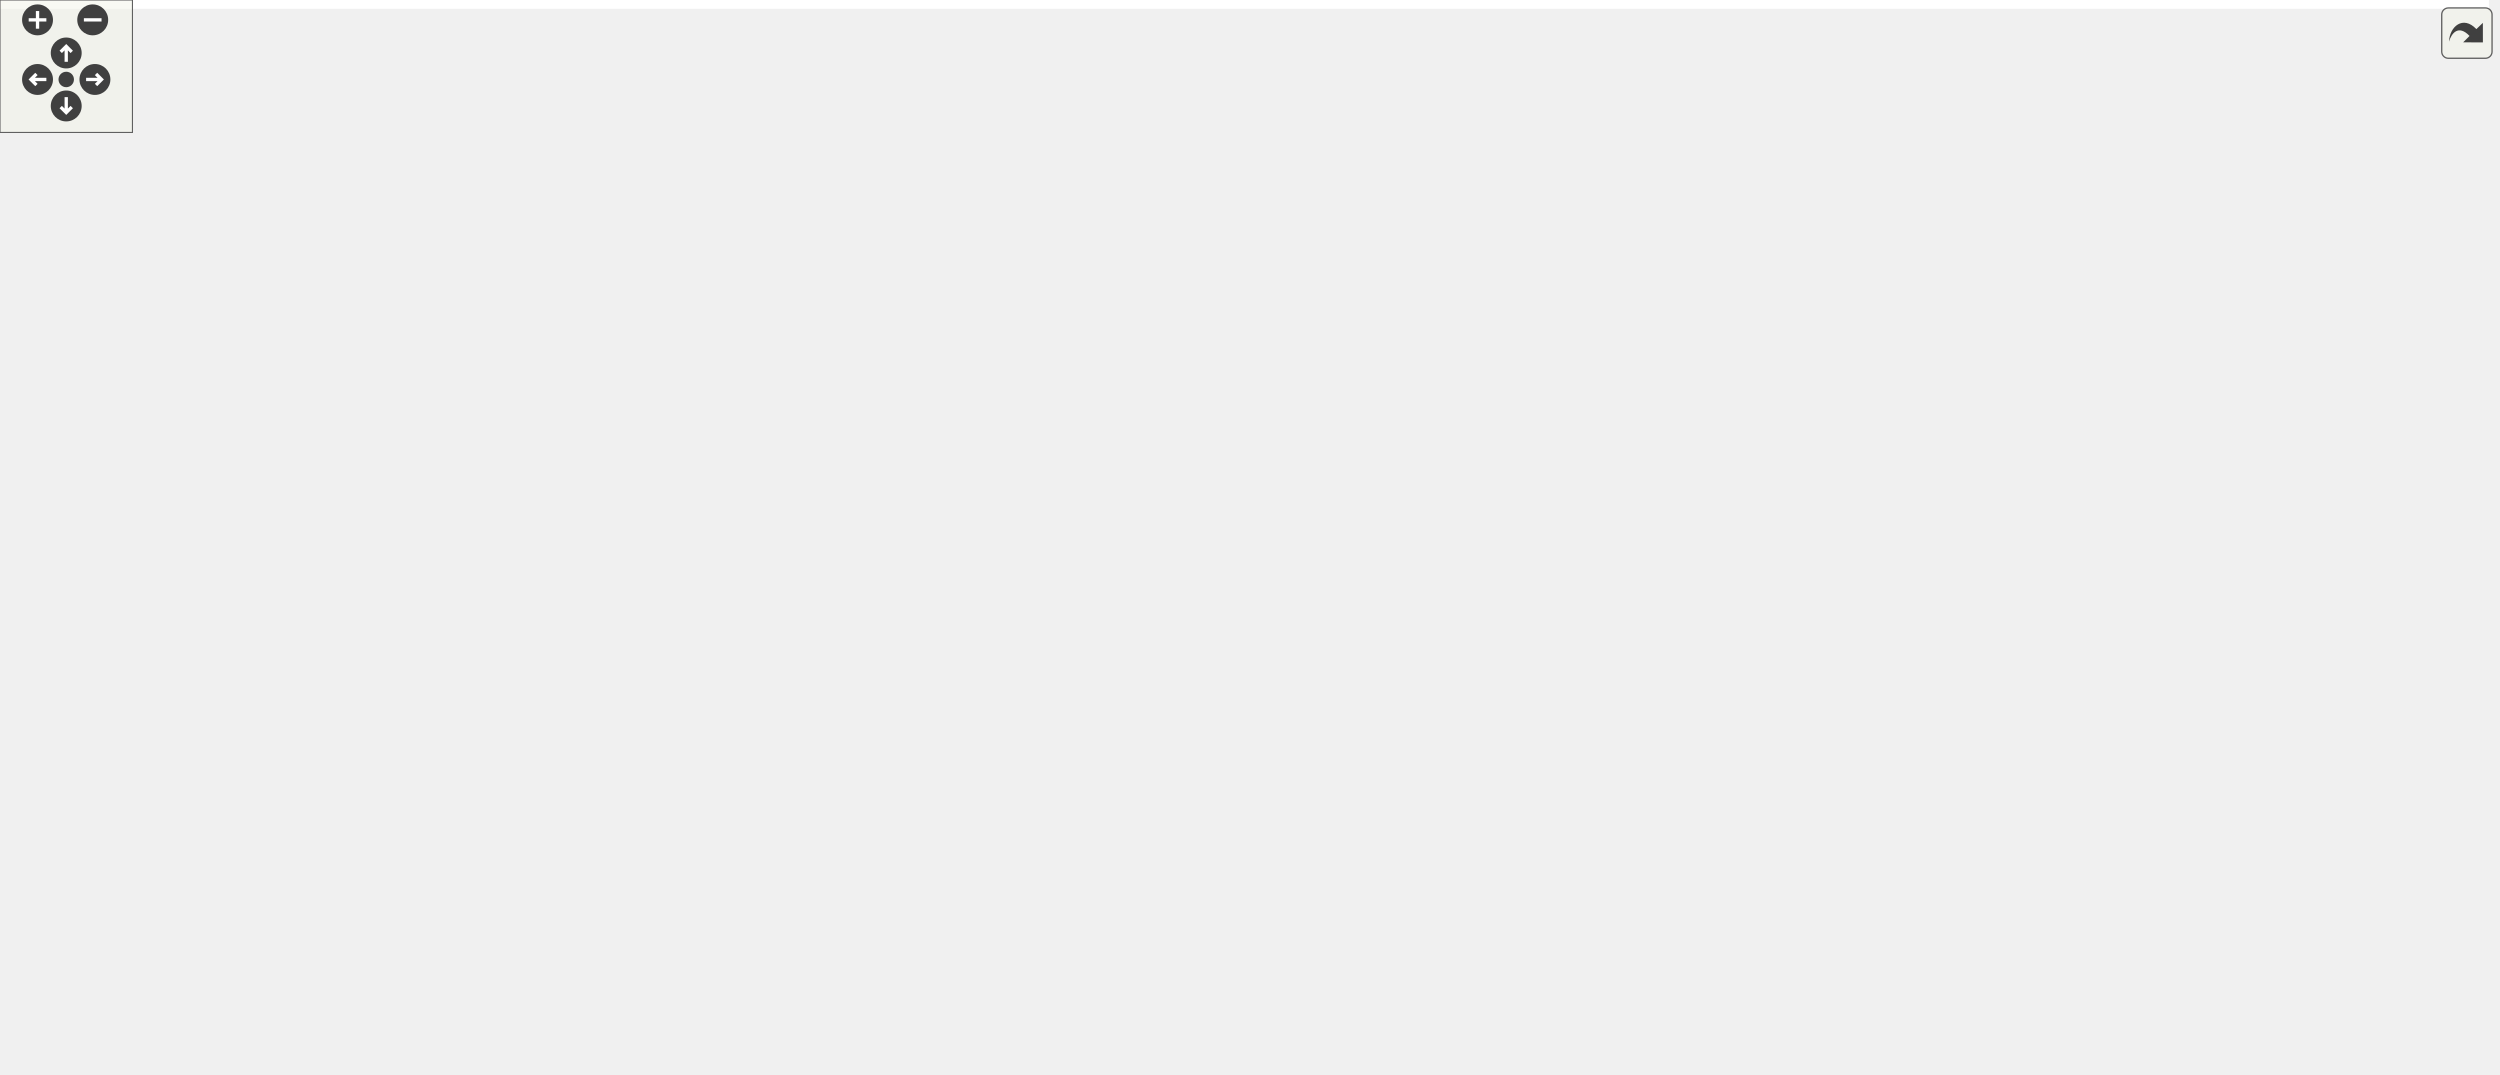
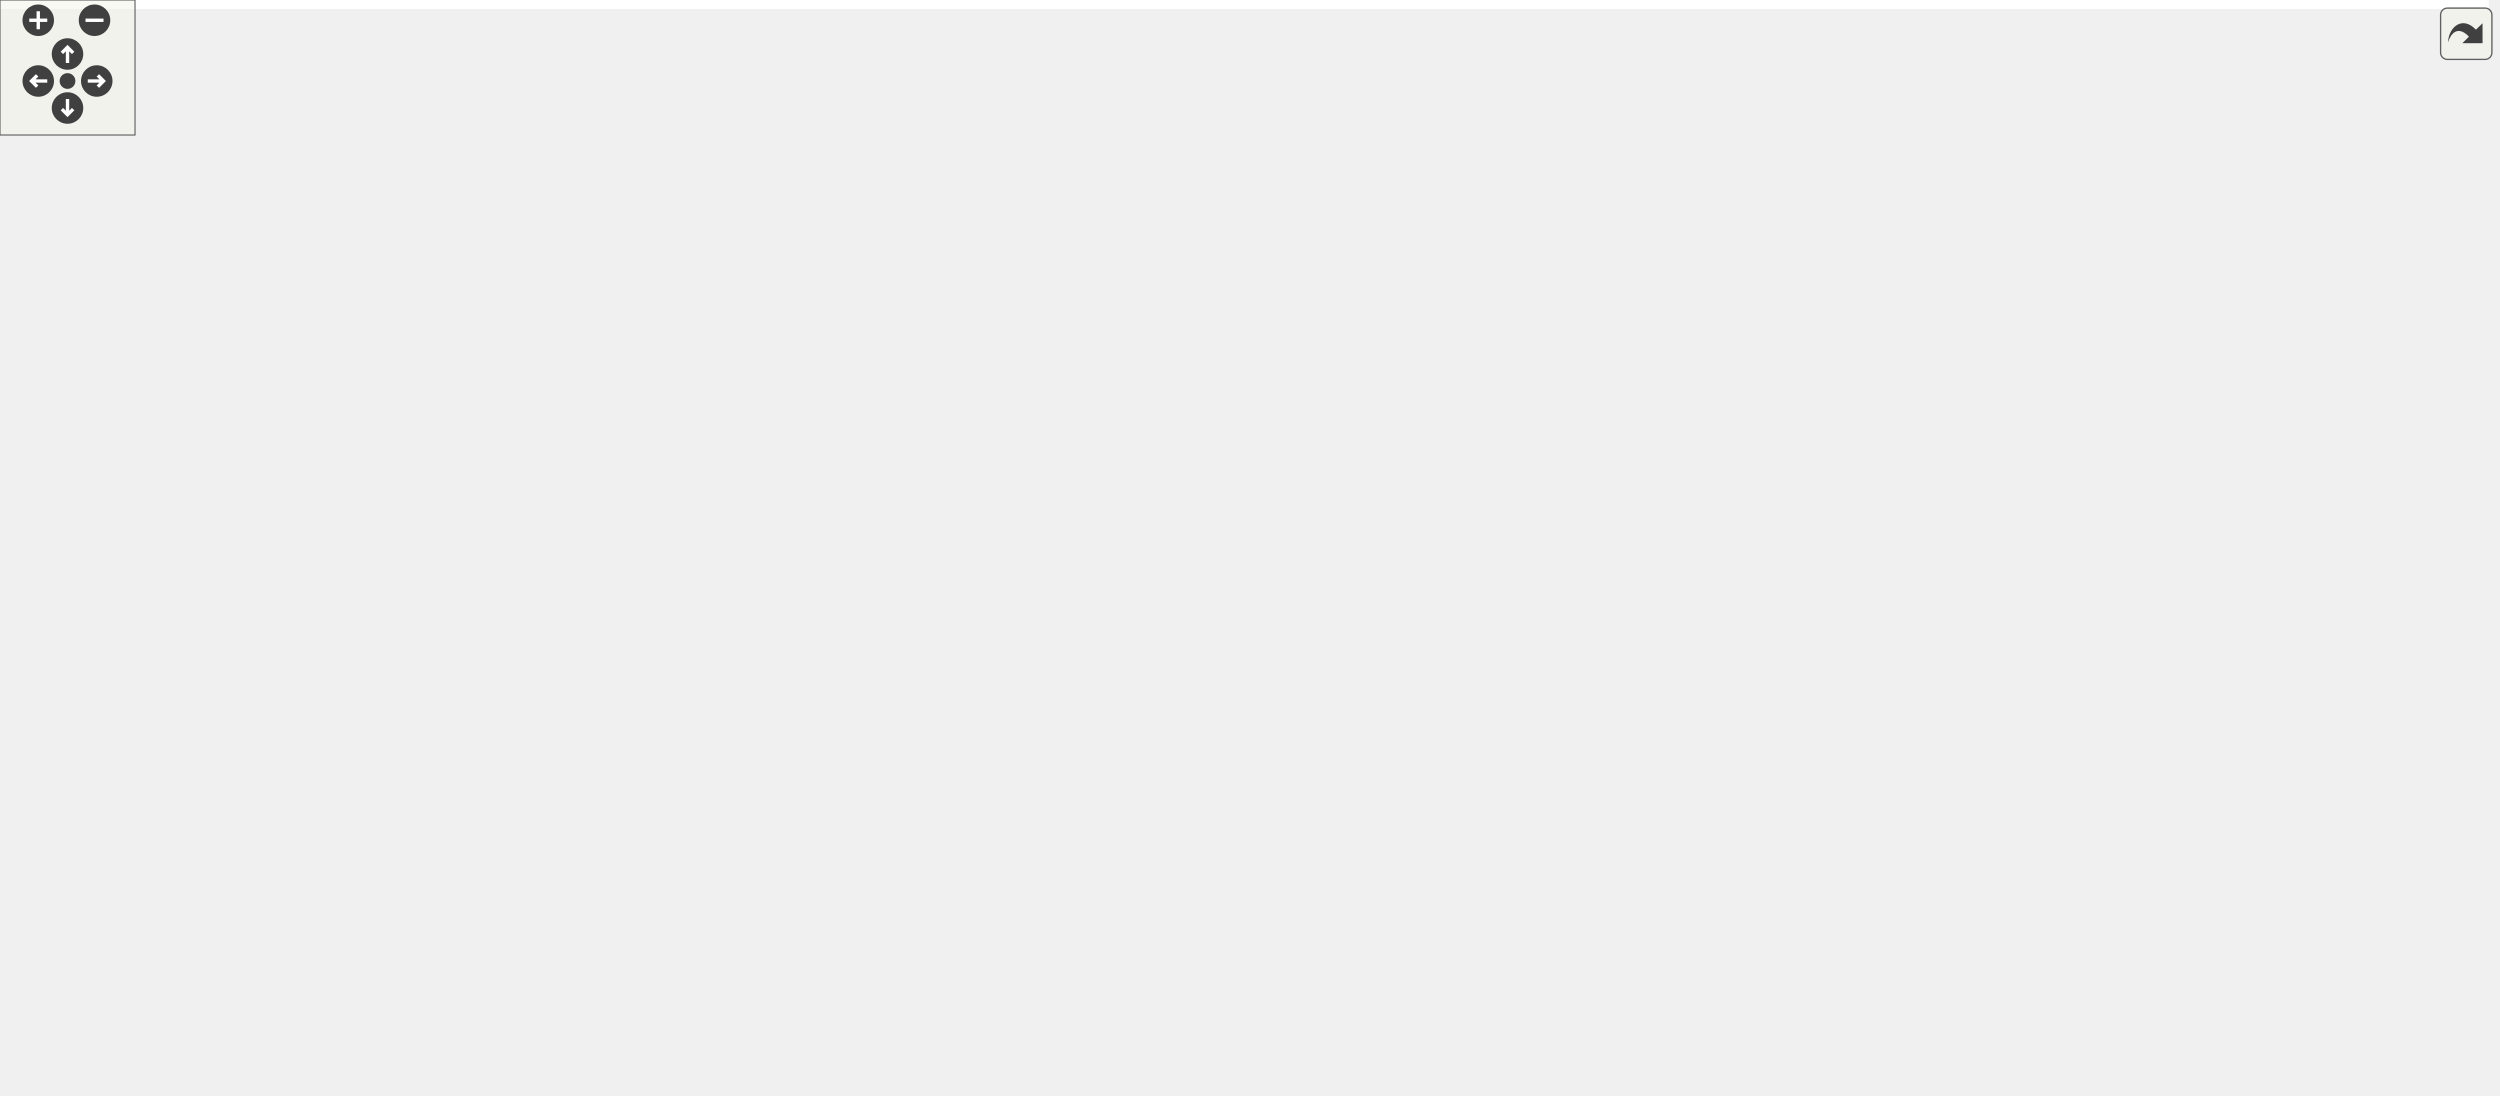
<svg xmlns="http://www.w3.org/2000/svg" xmlns:xlink="http://www.w3.org/1999/xlink" id="main" version="1.1" xml:space="preserve">
  <style type="text/css">
.edge:hover path { stroke: red; }
.edge:hover polygon { stroke: red; fill: red; }
</style>
  <defs>
    <circle id="rim" cx="0" cy="0" r="7" />
    <circle id="rim2" cx="0" cy="0" r="3.5" />
    <g id="zoomPlus">
      <use xlink:href="#rim" fill="#404040">
        <set attributeName="fill" to="#808080" begin="zoomplus.mouseover" end="zoomplus.mouseout" />
      </use>
      <path d="M-4,0h8M0,-4v8" fill="none" stroke="white" stroke-width="1.5" pointer-events="none" />
    </g>
    <g id="zoomMin">
      <use xlink:href="#rim" fill="#404040">
        <set attributeName="fill" to="#808080" begin="zoomminus.mouseover" end="zoomminus.mouseout" />
      </use>
      <path d="M-4,0h8" fill="none" stroke="white" stroke-width="1.5" pointer-events="none" />
    </g>
    <g id="dirArrow">
      <path fill="none" stroke="white" stroke-width="1.5" d="M0,-3.0v7 M-2.5,-0.5L0,-3.0L2.5,-0.5" />
    </g>
    <g id="resetDef">
      <use xlink:href="#rim2" fill="#404040">
        <set attributeName="fill" to="#808080" begin="reset.mouseover" end="reset.mouseout" />
      </use>
    </g>
  </defs>
  <svg id="graph" class="graph">
    <g id="viewport">
-       <polygon fill="white" stroke="transparent" points="-4,4 -4,-426 1127.5,-426 1127.5,4 -4,4" />
+       <polygon fill="white" stroke="transparent" points="-4,4 -4,-426 1106,-426 1106,4 -4,4" />
      <g id="node1" class="node">
        <g id="a_node1">
          <a xlink:title="This file contains the definition of the LinearSolver class and its associated methods.">
-             <polygon fill="#bfbfbf" stroke="black" points="499,-402.5 499,-421.5 654,-421.5 654,-402.5 499,-402.5" />
-             <text text-anchor="middle" x="576.5" y="-409.5" font-family="Helvetica,sans-Serif" font-size="10.00">src/utils/math/LinearSolver.h</text>
+             <polygon fill="#bfbfbf" stroke="black" points="485.5,-402.5 485.5,-421.5 640.5,-421.5 640.5,-402.5 485.5,-402.5" />
+             <text text-anchor="middle" x="563" y="-409.5" font-family="Helvetica,sans-Serif" font-size="10.00">src/utils/math/LinearSolver.h</text>
          </a>
        </g>
      </g>
      <g id="node2" class="node">
        <g id="a_node2">
          <a xlink:href="../../d2/dde/labs_2inlab6_2InputsOutputs_8h.html" target="_top" xlink:title="This file contains the input and output definitions for this project.">
-             <polygon fill="white" stroke="black" points="0,-274 0,-293 167,-293 167,-274 0,-274" />
-             <text text-anchor="middle" x="83.5" y="-281" font-family="Helvetica,sans-Serif" font-size="10.00">src/labs/inlab6/InputsOutputs.h</text>
+             <polygon fill="white" stroke="black" points="918.5,-274 918.5,-293 1085.5,-293 1085.5,-274 918.5,-274" />
+             <text text-anchor="middle" x="1002" y="-281" font-family="Helvetica,sans-Serif" font-size="10.00">src/labs/inlab6/InputsOutputs.h</text>
          </a>
        </g>
      </g>
      <g id="edge1" class="edge">
-         <path fill="none" stroke="midnightblue" d="M488.59,-408.32C384.72,-403.96 219,-392.92 163.5,-366 128.54,-349.04 100.22,-310.28 88.86,-293.04" />
-         <polygon fill="midnightblue" stroke="midnightblue" points="488.62,-411.82 498.76,-408.73 488.91,-404.83 488.62,-411.82" />
+         <path fill="none" stroke="midnightblue" d="M620.27,-400.53C662.1,-392.4 719.98,-380.16 770,-366 848.87,-343.67 939.93,-308.99 980.54,-293.05" />
+         <polygon fill="midnightblue" stroke="midnightblue" points="619.43,-397.13 610.27,-402.45 620.75,-404 619.43,-397.13" />
      </g>
      <g id="node5" class="node">
        <g id="a_node5">
          <a xlink:href="../../d5/d67/labs_2outlab6_2InputsOutputs_8h.html" target="_top" xlink:title="This file contains the input and output definitions for this project.">
-             <polygon fill="white" stroke="black" points="172.5,-341 172.5,-360 346.5,-360 346.5,-341 172.5,-341" />
-             <text text-anchor="middle" x="259.5" y="-348" font-family="Helvetica,sans-Serif" font-size="10.00">src/labs/outlab6/InputsOutputs.h</text>
+             <polygon fill="white" stroke="black" points="108,-341 108,-360 282,-360 282,-341 108,-341" />
+             <text text-anchor="middle" x="195" y="-348" font-family="Helvetica,sans-Serif" font-size="10.00">src/labs/outlab6/InputsOutputs.h</text>
          </a>
        </g>
      </g>
      <g id="edge4" class="edge">
-         <path fill="none" stroke="midnightblue" d="M521.18,-400.62C459.79,-389.09 361.88,-370.72 304.83,-360.01" />
-         <polygon fill="midnightblue" stroke="midnightblue" points="520.61,-404.07 531.08,-402.48 521.9,-397.19 520.61,-404.07" />
+         <path fill="none" stroke="midnightblue" d="M500.1,-400.83C428.92,-389.32 314.26,-370.78 247.63,-360.01" />
+         <polygon fill="midnightblue" stroke="midnightblue" points="499.84,-404.33 510.27,-402.48 500.96,-397.42 499.84,-404.33" />
      </g>
      <g id="node8" class="node">
        <g id="a_node8">
          <a xlink:href="../../dd/df8/project_2project2_2InputsOutputs_8h.html" target="_top" xlink:title="This file contains the input and output definitions for this project.">
-             <polygon fill="white" stroke="black" points="858.5,-335.5 858.5,-365.5 968.5,-365.5 968.5,-335.5 858.5,-335.5" />
-             <text text-anchor="start" x="866.5" y="-353.5" font-family="Helvetica,sans-Serif" font-size="10.00">src/project/project2</text>
-             <text text-anchor="middle" x="913.5" y="-342.5" font-family="Helvetica,sans-Serif" font-size="10.00">/InputsOutputs.h</text>
+             <polygon fill="white" stroke="black" points="992,-335.5 992,-365.5 1102,-365.5 1102,-335.5 992,-335.5" />
+             <text text-anchor="start" x="1000" y="-353.5" font-family="Helvetica,sans-Serif" font-size="10.00">src/project/project2</text>
+             <text text-anchor="middle" x="1047" y="-342.5" font-family="Helvetica,sans-Serif" font-size="10.00">/InputsOutputs.h</text>
          </a>
        </g>
      </g>
      <g id="edge7" class="edge">
-         <path fill="none" stroke="midnightblue" d="M634.92,-400.69C697.72,-389.6 796.79,-372.11 858.31,-361.24" />
-         <polygon fill="midnightblue" stroke="midnightblue" points="634.02,-397.29 624.78,-402.48 635.24,-404.18 634.02,-397.29" />
+         <path fill="none" stroke="midnightblue" d="M642.54,-401.22C740.97,-389.12 906.04,-368.83 991.68,-358.3" />
+         <polygon fill="midnightblue" stroke="midnightblue" points="641.84,-397.78 632.35,-402.48 642.7,-404.73 641.84,-397.78" />
      </g>
      <g id="node11" class="node">
        <g id="a_node11">
+           <a xlink:href="../../d4/dfb/LUP_8h.html" target="_top" xlink:title="LU factorization with pivoting.">
+             <polygon fill="white" stroke="black" points="207,-268.5 207,-298.5 355,-298.5 355,-268.5 207,-268.5" />
+             <text text-anchor="start" x="215" y="-286.5" font-family="Helvetica,sans-Serif" font-size="10.00">src/utils/math/factorization</text>
+             <text text-anchor="middle" x="281" y="-275.5" font-family="Helvetica,sans-Serif" font-size="10.00">/LUP.h</text>
+           </a>
+         </g>
+       </g>
+       <g id="edge10" class="edge">
+         <path fill="none" stroke="midnightblue" d="M474.95,-401.02C439.86,-394.49 400.05,-383.72 367,-366 335.27,-348.99 306.74,-317.15 291.85,-298.71" />
+         <polygon fill="midnightblue" stroke="midnightblue" points="474.73,-404.54 485.19,-402.84 475.96,-397.65 474.73,-404.54" />
+       </g>
+       <g id="node19" class="node">
+         <g id="a_node19">
          <a xlink:href="../../d6/db9/GaussSeidel_8h.html" target="_top" xlink:title="This file contains the implementation of the Gauss-Seidel method for solving systems of linear equati...">
-             <polygon fill="white" stroke="black" points="614.5,-268.5 614.5,-298.5 750.5,-298.5 750.5,-268.5 614.5,-268.5" />
-             <text text-anchor="start" x="622.5" y="-286.5" font-family="Helvetica,sans-Serif" font-size="10.00">src/utils/math/relaxation</text>
-             <text text-anchor="middle" x="682.5" y="-275.5" font-family="Helvetica,sans-Serif" font-size="10.00">/GaussSeidel.h</text>
-           </a>
-         </g>
-       </g>
-       <g id="edge10" class="edge">
-         <path fill="none" stroke="midnightblue" d="M653.31,-399.39C672.08,-392.73 690.04,-382.3 701.5,-366 715.79,-345.67 702.51,-316.14 692.12,-298.77" />
-         <polygon fill="midnightblue" stroke="midnightblue" points="652.21,-396.06 643.75,-402.45 654.34,-402.73 652.21,-396.06" />
-       </g>
-       <g id="node15" class="node">
-         <g id="a_node15">
+             <polygon fill="white" stroke="black" points="373,-268.5 373,-298.5 509,-298.5 509,-268.5 373,-268.5" />
+             <text text-anchor="start" x="381" y="-286.5" font-family="Helvetica,sans-Serif" font-size="10.00">src/utils/math/relaxation</text>
+             <text text-anchor="middle" x="441" y="-275.5" font-family="Helvetica,sans-Serif" font-size="10.00">/GaussSeidel.h</text>
+           </a>
+         </g>
+       </g>
+       <g id="edge22" class="edge">
+         <path fill="none" stroke="midnightblue" d="M555.93,-392.53C548.93,-376.03 536.95,-351.91 521,-335 506.8,-319.95 487.2,-307.48 470.95,-298.7" />
+         <polygon fill="midnightblue" stroke="midnightblue" points="552.81,-394.16 559.8,-402.13 559.3,-391.54 552.81,-394.16" />
+       </g>
+       <g id="node20" class="node">
+         <g id="a_node20">
          <a xlink:href="../../dd/d7b/PointJacobi_8h.html" target="_top" xlink:title="This file contains the implementation of the Point Jacobi method for solving systems of linear equati...">
-             <polygon fill="white" stroke="black" points="364.5,-335.5 364.5,-365.5 500.5,-365.5 500.5,-335.5 364.5,-335.5" />
-             <text text-anchor="start" x="372.5" y="-353.5" font-family="Helvetica,sans-Serif" font-size="10.00">src/utils/math/relaxation</text>
-             <text text-anchor="middle" x="432.5" y="-342.5" font-family="Helvetica,sans-Serif" font-size="10.00">/PointJacobi.h</text>
-           </a>
-         </g>
-       </g>
-       <g id="edge17" class="edge">
-         <path fill="none" stroke="midnightblue" d="M546.47,-398.59C523.12,-388.94 490.72,-375.56 466.44,-365.52" />
-         <polygon fill="midnightblue" stroke="midnightblue" points="545.29,-401.89 555.87,-402.48 547.96,-395.42 545.29,-401.89" />
-       </g>
-       <g id="node17" class="node">
-         <g id="a_node17">
-           <a xlink:href="../../d4/dfb/LUP_8h.html" target="_top" xlink:title="LU factorization with pivoting.">
-             <polygon fill="white" stroke="black" points="768.5,-268.5 768.5,-298.5 916.5,-298.5 916.5,-268.5 768.5,-268.5" />
-             <text text-anchor="start" x="776.5" y="-286.5" font-family="Helvetica,sans-Serif" font-size="10.00">src/utils/math/factorization</text>
-             <text text-anchor="middle" x="842.5" y="-275.5" font-family="Helvetica,sans-Serif" font-size="10.00">/LUP.h</text>
-           </a>
-         </g>
-       </g>
-       <g id="edge22" class="edge">
-         <path fill="none" stroke="midnightblue" d="M623.15,-399.88C651.72,-392.2 688.61,-380.73 719.5,-366 759.5,-346.92 801.61,-316.41 824.71,-298.63" />
-         <polygon fill="midnightblue" stroke="midnightblue" points="622.2,-396.51 613.42,-402.43 623.98,-403.28 622.2,-396.51" />
+             <polygon fill="white" stroke="black" points="625,-335.5 625,-365.5 761,-365.5 761,-335.5 625,-335.5" />
+             <text text-anchor="start" x="633" y="-353.5" font-family="Helvetica,sans-Serif" font-size="10.00">src/utils/math/relaxation</text>
+             <text text-anchor="middle" x="693" y="-342.5" font-family="Helvetica,sans-Serif" font-size="10.00">/PointJacobi.h</text>
+           </a>
+         </g>
+       </g>
+       <g id="edge25" class="edge">
+         <path fill="none" stroke="midnightblue" d="M590.97,-398.2C611.97,-388.58 640.73,-375.42 662.36,-365.52" />
+         <polygon fill="midnightblue" stroke="midnightblue" points="589.26,-395.13 581.63,-402.48 592.18,-401.5 589.26,-395.13" />
      </g>
      <g id="node22" class="node">
        <g id="a_node22">
          <a xlink:href="../../d3/d3e/SOR_8h.html" target="_top" xlink:title="This file contains the implementation of the Successive Over-Relaxation (SOR) method for solving syst...">
-             <polygon fill="white" stroke="black" points="556.5,-335.5 556.5,-365.5 692.5,-365.5 692.5,-335.5 556.5,-335.5" />
-             <text text-anchor="start" x="564.5" y="-353.5" font-family="Helvetica,sans-Serif" font-size="10.00">src/utils/math/relaxation</text>
-             <text text-anchor="middle" x="624.5" y="-342.5" font-family="Helvetica,sans-Serif" font-size="10.00">/SOR.h</text>
+             <polygon fill="white" stroke="black" points="376,-335.5 376,-365.5 512,-365.5 512,-335.5 376,-335.5" />
+             <text text-anchor="start" x="384" y="-353.5" font-family="Helvetica,sans-Serif" font-size="10.00">src/utils/math/relaxation</text>
+             <text text-anchor="middle" x="444" y="-342.5" font-family="Helvetica,sans-Serif" font-size="10.00">/SOR.h</text>
          </a>
        </g>
      </g>
      <g id="edge30" class="edge">
-         <path fill="none" stroke="midnightblue" d="M589.79,-394.53C597.14,-385.42 606.18,-374.21 613.19,-365.52" />
-         <polygon fill="midnightblue" stroke="midnightblue" points="586.93,-392.49 583.38,-402.48 592.38,-396.89 586.93,-392.49" />
+         <path fill="none" stroke="midnightblue" d="M536.88,-397.94C517.69,-388.35 491.67,-375.33 472.05,-365.52" />
+         <polygon fill="midnightblue" stroke="midnightblue" points="535.44,-401.13 545.95,-402.48 538.57,-394.87 535.44,-401.13" />
      </g>
      <g id="node23" class="node">
        <g id="a_node23">
          <a xlink:href="../../d0/de6/SSOR_8h.html" target="_top" xlink:title="This file contains the implementation of the Symmetric Successive Over-Relaxation (SSOR) method for s...">
-             <polygon fill="white" stroke="black" points="460.5,-268.5 460.5,-298.5 596.5,-298.5 596.5,-268.5 460.5,-268.5" />
-             <text text-anchor="start" x="468.5" y="-286.5" font-family="Helvetica,sans-Serif" font-size="10.00">src/utils/math/relaxation</text>
-             <text text-anchor="middle" x="528.5" y="-275.5" font-family="Helvetica,sans-Serif" font-size="10.00">/SSOR.h</text>
+             <polygon fill="white" stroke="black" points="527,-268.5 527,-298.5 663,-298.5 663,-268.5 527,-268.5" />
+             <text text-anchor="start" x="535" y="-286.5" font-family="Helvetica,sans-Serif" font-size="10.00">src/utils/math/relaxation</text>
+             <text text-anchor="middle" x="595" y="-275.5" font-family="Helvetica,sans-Serif" font-size="10.00">/SSOR.h</text>
          </a>
        </g>
      </g>
      <g id="edge32" class="edge">
-         <path fill="none" stroke="midnightblue" d="M563.56,-394C557.92,-385.89 551.66,-375.82 547.5,-366 537.92,-343.39 532.71,-315.12 530.27,-298.51" />
-         <polygon fill="midnightblue" stroke="midnightblue" points="560.82,-396.17 569.52,-402.21 566.48,-392.06 560.82,-396.17" />
+         <path fill="none" stroke="midnightblue" d="M567.69,-392.45C574.12,-367.03 585.54,-321.91 591.36,-298.89" />
+         <polygon fill="midnightblue" stroke="midnightblue" points="564.26,-391.75 565.2,-402.31 571.05,-393.47 564.26,-391.75" />
      </g>
      <g id="node3" class="node">
        <g id="a_node3">
          <a xlink:href="../../d8/d48/inlab6_8h.html" target="_top" xlink:title=" ">
-             <polygon fill="white" stroke="black" points="106,-207 106,-226 235,-226 235,-207 106,-207" />
-             <text text-anchor="middle" x="170.5" y="-214" font-family="Helvetica,sans-Serif" font-size="10.00">src/labs/inlab6/inlab6.h</text>
+             <polygon fill="white" stroke="black" points="850.5,-207 850.5,-226 979.5,-226 979.5,-207 850.5,-207" />
+             <text text-anchor="middle" x="915" y="-214" font-family="Helvetica,sans-Serif" font-size="10.00">src/labs/inlab6/inlab6.h</text>
          </a>
        </g>
      </g>
      <g id="edge2" class="edge">
-         <path fill="none" stroke="midnightblue" d="M103.49,-267.57C120.66,-254.74 144.82,-236.69 158.95,-226.13" />
-         <polygon fill="midnightblue" stroke="midnightblue" points="101.15,-264.94 95.23,-273.73 105.34,-270.55 101.15,-264.94" />
+         <path fill="none" stroke="midnightblue" d="M982.01,-267.57C964.84,-254.74 940.68,-236.69 926.55,-226.13" />
+         <polygon fill="midnightblue" stroke="midnightblue" points="980.16,-270.55 990.27,-273.73 984.35,-264.94 980.16,-270.55" />
      </g>
      <g id="node4" class="node">
        <g id="a_node4">
          <a xlink:href="../../d2/d34/labs_2inlab6_2main_8cpp.html" target="_top" xlink:title=" ">
-             <polygon fill="white" stroke="black" points="103,-140 103,-159 238,-159 238,-140 103,-140" />
-             <text text-anchor="middle" x="170.5" y="-147" font-family="Helvetica,sans-Serif" font-size="10.00">src/labs/inlab6/main.cpp</text>
+             <polygon fill="white" stroke="black" points="847.5,-140 847.5,-159 982.5,-159 982.5,-140 847.5,-140" />
+             <text text-anchor="middle" x="915" y="-147" font-family="Helvetica,sans-Serif" font-size="10.00">src/labs/inlab6/main.cpp</text>
          </a>
        </g>
      </g>
      <g id="edge3" class="edge">
-         <path fill="none" stroke="midnightblue" d="M170.5,-196.54C170.5,-184.17 170.5,-168.62 170.5,-159.13" />
-         <polygon fill="midnightblue" stroke="midnightblue" points="167,-196.73 170.5,-206.73 174,-196.73 167,-196.73" />
+         <path fill="none" stroke="midnightblue" d="M915,-196.54C915,-184.17 915,-168.62 915,-159.13" />
+         <polygon fill="midnightblue" stroke="midnightblue" points="911.5,-196.73 915,-206.73 918.5,-196.73 911.5,-196.73" />
      </g>
      <g id="node6" class="node">
        <g id="a_node6">
          <a xlink:href="../../df/df9/outlab6_8h.html" target="_top" xlink:title=" ">
-             <polygon fill="white" stroke="black" points="400,-140 400,-159 543,-159 543,-140 400,-140" />
-             <text text-anchor="middle" x="471.5" y="-147" font-family="Helvetica,sans-Serif" font-size="10.00">src/labs/outlab6/outlab6.h</text>
+             <polygon fill="white" stroke="black" points="269.5,-140 269.5,-159 412.5,-159 412.5,-140 269.5,-140" />
+             <text text-anchor="middle" x="341" y="-147" font-family="Helvetica,sans-Serif" font-size="10.00">src/labs/outlab6/outlab6.h</text>
          </a>
        </g>
      </g>
      <g id="edge5" class="edge">
-         <path fill="none" stroke="midnightblue" d="M283.7,-335.8C299.44,-326.37 320.04,-313.06 336.5,-299 391.61,-251.94 446.29,-183.32 464.85,-159.24" />
-         <polygon fill="midnightblue" stroke="midnightblue" points="281.9,-332.79 275.05,-340.88 285.45,-338.83 281.9,-332.79" />
+         <path fill="none" stroke="midnightblue" d="M191.52,-330.92C189.23,-313.68 188.21,-287.78 198,-268 225.03,-213.44 290.4,-175.27 322.54,-159.12" />
+         <polygon fill="midnightblue" stroke="midnightblue" points="188.07,-331.53 193.11,-340.85 194.99,-330.42 188.07,-331.53" />
      </g>
      <g id="node7" class="node">
        <g id="a_node7">
          <a xlink:href="../../d4/d5d/labs_2outlab6_2main_8cpp.html" target="_top" xlink:title=" ">
-             <polygon fill="white" stroke="black" points="400.5,-73 400.5,-92 542.5,-92 542.5,-73 400.5,-73" />
-             <text text-anchor="middle" x="471.5" y="-80" font-family="Helvetica,sans-Serif" font-size="10.00">src/labs/outlab6/main.cpp</text>
+             <polygon fill="white" stroke="black" points="270,-73 270,-92 412,-92 412,-73 270,-73" />
+             <text text-anchor="middle" x="341" y="-80" font-family="Helvetica,sans-Serif" font-size="10.00">src/labs/outlab6/main.cpp</text>
          </a>
        </g>
      </g>
      <g id="edge6" class="edge">
-         <path fill="none" stroke="midnightblue" d="M471.5,-129.54C471.5,-117.17 471.5,-101.62 471.5,-92.13" />
-         <polygon fill="midnightblue" stroke="midnightblue" points="468,-129.73 471.5,-139.73 475,-129.73 468,-129.73" />
+         <path fill="none" stroke="midnightblue" d="M341,-129.54C341,-117.17 341,-101.62 341,-92.13" />
+         <polygon fill="midnightblue" stroke="midnightblue" points="337.5,-129.73 341,-139.73 344.5,-129.73 337.5,-129.73" />
      </g>
      <g id="node9" class="node">
        <g id="a_node9">
          <a xlink:href="../../dc/d79/project2_8h.html" target="_top" xlink:title=" ">
-             <polygon fill="white" stroke="black" points="710.5,-67.5 710.5,-97.5 820.5,-97.5 820.5,-67.5 710.5,-67.5" />
-             <text text-anchor="start" x="718.5" y="-85.5" font-family="Helvetica,sans-Serif" font-size="10.00">src/project/project2</text>
-             <text text-anchor="middle" x="765.5" y="-74.5" font-family="Helvetica,sans-Serif" font-size="10.00">/project2.h</text>
+             <polygon fill="white" stroke="black" points="623,-67.5 623,-97.5 733,-97.5 733,-67.5 623,-67.5" />
+             <text text-anchor="start" x="631" y="-85.5" font-family="Helvetica,sans-Serif" font-size="10.00">src/project/project2</text>
+             <text text-anchor="middle" x="678" y="-74.5" font-family="Helvetica,sans-Serif" font-size="10.00">/project2.h</text>
          </a>
        </g>
      </g>
      <g id="edge8" class="edge">
-         <path fill="none" stroke="midnightblue" d="M923.07,-325.71C928.31,-309.09 932.46,-286.64 925.5,-268 896.89,-191.34 820.48,-125.4 784.6,-97.59" />
-         <polygon fill="midnightblue" stroke="midnightblue" points="919.74,-324.61 919.76,-335.21 926.35,-326.92 919.74,-324.61" />
+         <path fill="none" stroke="midnightblue" d="M1073.87,-328.5C1082.29,-320.3 1090.53,-310.18 1095,-299 1100.11,-286.21 1099.43,-281.04 1095,-268 1070.82,-196.88 1056.53,-172.46 992,-134 949.31,-108.56 811.42,-93.93 733.3,-87.48" />
+         <polygon fill="midnightblue" stroke="midnightblue" points="1071.25,-326.14 1066.2,-335.45 1075.96,-331.33 1071.25,-326.14" />
      </g>
      <g id="node10" class="node">
        <g id="a_node10">
          <a xlink:href="../../dd/d48/project_2project2_2main_8cpp.html" target="_top" xlink:title=" ">
-             <polygon fill="white" stroke="black" points="710.5,-0.5 710.5,-30.5 820.5,-30.5 820.5,-0.5 710.5,-0.5" />
-             <text text-anchor="start" x="718.5" y="-18.5" font-family="Helvetica,sans-Serif" font-size="10.00">src/project/project2</text>
-             <text text-anchor="middle" x="765.5" y="-7.5" font-family="Helvetica,sans-Serif" font-size="10.00">/main.cpp</text>
+             <polygon fill="white" stroke="black" points="623,-0.5 623,-30.5 733,-30.5 733,-0.5 623,-0.5" />
+             <text text-anchor="start" x="631" y="-18.5" font-family="Helvetica,sans-Serif" font-size="10.00">src/project/project2</text>
+             <text text-anchor="middle" x="678" y="-7.5" font-family="Helvetica,sans-Serif" font-size="10.00">/main.cpp</text>
          </a>
        </g>
      </g>
      <g id="edge9" class="edge">
-         <path fill="none" stroke="midnightblue" d="M765.5,-57.11C765.5,-48.15 765.5,-38.32 765.5,-30.58" />
-         <polygon fill="midnightblue" stroke="midnightblue" points="762,-57.4 765.5,-67.4 769,-57.4 762,-57.4" />
+         <path fill="none" stroke="midnightblue" d="M678,-57.11C678,-48.15 678,-38.32 678,-30.58" />
+         <polygon fill="midnightblue" stroke="midnightblue" points="674.5,-57.4 678,-67.4 681.5,-57.4 674.5,-57.4" />
      </g>
      <g id="node12" class="node">
        <g id="a_node12">
          <a xlink:href="../../dc/d21/labs_2outlab6_2Compute_8h.html" target="_top" xlink:title="This file contains the Compute namespace which includes methods for solving linear systems using vari...">
-             <polygon fill="white" stroke="black" points="453.5,-207 453.5,-226 603.5,-226 603.5,-207 453.5,-207" />
-             <text text-anchor="middle" x="528.5" y="-214" font-family="Helvetica,sans-Serif" font-size="10.00">src/labs/outlab6/Compute.h</text>
+             <polygon fill="white" stroke="black" points="366,-207 366,-226 516,-226 516,-207 366,-207" />
+             <text text-anchor="middle" x="441" y="-214" font-family="Helvetica,sans-Serif" font-size="10.00">src/labs/outlab6/Compute.h</text>
          </a>
        </g>
      </g>
      <g id="edge11" class="edge">
-         <path fill="none" stroke="midnightblue" d="M639.76,-264.46C610,-251.9 571.68,-235.72 548.66,-226.01" />
-         <polygon fill="midnightblue" stroke="midnightblue" points="638.51,-267.73 649.08,-268.4 641.23,-261.28 638.51,-267.73" />
+         <path fill="none" stroke="midnightblue" d="M325.01,-264.62C355.98,-252.04 396.04,-235.77 420.06,-226.01" />
+         <polygon fill="midnightblue" stroke="midnightblue" points="323.66,-261.39 315.72,-268.4 326.3,-267.87 323.66,-261.39" />
      </g>
      <g id="node13" class="node">
        <g id="a_node13">
+           <a xlink:href="../../d7/da1/project_2project1_2Compute_8h.html" target="_top" xlink:title="Compute methods for project milestone 1 in NE591-008.">
+             <polygon fill="white" stroke="black" points="41,-201.5 41,-231.5 151,-231.5 151,-201.5 41,-201.5" />
+             <text text-anchor="start" x="49" y="-219.5" font-family="Helvetica,sans-Serif" font-size="10.00">src/project/project1</text>
+             <text text-anchor="middle" x="96" y="-208.5" font-family="Helvetica,sans-Serif" font-size="10.00">/Compute.h</text>
+           </a>
+         </g>
+       </g>
+       <g id="edge13" class="edge">
+         <path fill="none" stroke="midnightblue" d="M231.06,-264.96C201.26,-254.48 163.93,-241.37 136.06,-231.58" />
+         <polygon fill="midnightblue" stroke="midnightblue" points="230.26,-268.38 240.86,-268.4 232.58,-261.78 230.26,-268.38" />
+       </g>
+       <g id="node17" class="node">
+         <g id="a_node17">
          <a xlink:href="../../db/d6e/project_2project2_2Compute_8h.html" target="_top" xlink:title="Compute methods for project milestone 1 in NE591-008.">
-             <polygon fill="white" stroke="black" points="627.5,-201.5 627.5,-231.5 737.5,-231.5 737.5,-201.5 627.5,-201.5" />
-             <text text-anchor="start" x="635.5" y="-219.5" font-family="Helvetica,sans-Serif" font-size="10.00">src/project/project2</text>
-             <text text-anchor="middle" x="682.5" y="-208.5" font-family="Helvetica,sans-Serif" font-size="10.00">/Compute.h</text>
-           </a>
-         </g>
-       </g>
-       <g id="edge13" class="edge">
-         <path fill="none" stroke="midnightblue" d="M682.5,-258.11C682.5,-249.15 682.5,-239.32 682.5,-231.58" />
-         <polygon fill="midnightblue" stroke="midnightblue" points="679,-258.4 682.5,-268.4 686,-258.4 679,-258.4" />
+             <polygon fill="white" stroke="black" points="540,-201.5 540,-231.5 650,-231.5 650,-201.5 540,-201.5" />
+             <text text-anchor="start" x="548" y="-219.5" font-family="Helvetica,sans-Serif" font-size="10.00">src/project/project2</text>
+             <text text-anchor="middle" x="595" y="-208.5" font-family="Helvetica,sans-Serif" font-size="10.00">/Compute.h</text>
+           </a>
+         </g>
+       </g>
+       <g id="edge18" class="edge">
+         <path fill="none" stroke="midnightblue" d="M358.83,-266.39C406.75,-256.48 469.44,-243.5 525,-232 529.86,-230.99 534.91,-229.95 539.98,-228.9" />
+         <polygon fill="midnightblue" stroke="midnightblue" points="357.92,-263.01 348.84,-268.46 359.34,-269.86 357.92,-263.01" />
      </g>
      <g id="edge12" class="edge">
-         <path fill="none" stroke="midnightblue" d="M514.15,-199.13C503,-186.42 487.98,-169.3 479.07,-159.13" />
-         <polygon fill="midnightblue" stroke="midnightblue" points="511.59,-201.52 520.81,-206.73 516.85,-196.91 511.59,-201.52" />
-       </g>
-       <g id="edge16" class="edge">
-         <path fill="none" stroke="midnightblue" d="M716.24,-195.51C727.39,-187.35 738.88,-177 746.5,-165 759.82,-144.03 763.82,-114.71 765.01,-97.55" />
-         <polygon fill="midnightblue" stroke="midnightblue" points="714.09,-192.74 707.85,-201.3 718.07,-198.5 714.09,-192.74" />
+         <path fill="none" stroke="midnightblue" d="M419.11,-201.27C399.31,-188.4 370.81,-169.88 354.27,-159.13" />
+         <polygon fill="midnightblue" stroke="midnightblue" points="417.22,-204.22 427.51,-206.73 421.04,-198.35 417.22,-204.22" />
      </g>
      <g id="node14" class="node">
        <g id="a_node14">
-           <a xlink:href="../../d6/da7/project_2project2_2Parser_8h.html" target="_top" xlink:title="This file contains the Parser class which is responsible for parsing command line arguments and valid...">
-             <polygon fill="white" stroke="black" points="627.5,-134.5 627.5,-164.5 737.5,-164.5 737.5,-134.5 627.5,-134.5" />
-             <text text-anchor="start" x="635.5" y="-152.5" font-family="Helvetica,sans-Serif" font-size="10.00">src/project/project2</text>
-             <text text-anchor="middle" x="682.5" y="-141.5" font-family="Helvetica,sans-Serif" font-size="10.00">/Parser.h</text>
+           <a xlink:href="../../d0/df9/project_2project1_2Parser_8h.html" target="_top" xlink:title="This file contains the Parser class which is responsible for parsing command line arguments and valid...">
+             <polygon fill="white" stroke="black" points="0,-134.5 0,-164.5 110,-164.5 110,-134.5 0,-134.5" />
+             <text text-anchor="start" x="8" y="-152.5" font-family="Helvetica,sans-Serif" font-size="10.00">src/project/project1</text>
+             <text text-anchor="middle" x="55" y="-141.5" font-family="Helvetica,sans-Serif" font-size="10.00">/Parser.h</text>
          </a>
        </g>
      </g>
      <g id="edge14" class="edge">
-         <path fill="none" stroke="midnightblue" d="M682.5,-191.11C682.5,-182.15 682.5,-172.32 682.5,-164.58" />
-         <polygon fill="midnightblue" stroke="midnightblue" points="679,-191.4 682.5,-201.4 686,-191.4 679,-191.4" />
+         <path fill="none" stroke="midnightblue" d="M81.72,-192.87C75.79,-183.46 69.09,-172.83 63.88,-164.58" />
+         <polygon fill="midnightblue" stroke="midnightblue" points="78.81,-194.81 87.1,-201.4 84.73,-191.07 78.81,-194.81" />
+       </g>
+       <g id="node15" class="node">
+         <g id="a_node15">
+           <a xlink:href="../../d3/df7/project1_8h.html" target="_top" xlink:title=" ">
+             <polygon fill="white" stroke="black" points="42,-67.5 42,-97.5 152,-97.5 152,-67.5 42,-67.5" />
+             <text text-anchor="start" x="50" y="-85.5" font-family="Helvetica,sans-Serif" font-size="10.00">src/project/project1</text>
+             <text text-anchor="middle" x="97" y="-74.5" font-family="Helvetica,sans-Serif" font-size="10.00">/project1.h</text>
+           </a>
+         </g>
+       </g>
+       <g id="edge17" class="edge">
+         <path fill="none" stroke="midnightblue" d="M109.04,-192.38C113.06,-184.02 116.97,-174.34 119,-165 121.92,-151.54 121.81,-147.49 119,-134 116.31,-121.08 110.13,-107.41 105,-97.56" />
+         <polygon fill="midnightblue" stroke="midnightblue" points="105.82,-190.99 104.36,-201.48 112.04,-194.19 105.82,-190.99" />
      </g>
      <g id="edge15" class="edge">
-         <path fill="none" stroke="midnightblue" d="M708.46,-128.17C721.15,-118.23 736.11,-106.51 747.53,-97.58" />
-         <polygon fill="midnightblue" stroke="midnightblue" points="706.22,-125.47 700.51,-134.4 710.54,-130.99 706.22,-125.47" />
-       </g>
-       <g id="edge20" class="edge">
-         <path fill="none" stroke="midnightblue" d="M420.24,-325.96C413.08,-308.67 407.42,-285.28 418.5,-268 432.85,-245.62 459.88,-233.03 483.55,-226.02" />
-         <polygon fill="midnightblue" stroke="midnightblue" points="417.18,-327.7 424.51,-335.35 423.55,-324.8 417.18,-327.7" />
-       </g>
-       <g id="edge21" class="edge">
-         <path fill="none" stroke="midnightblue" d="M431.66,-325.08C432.41,-306.9 436.52,-282.77 451.5,-268 453.09,-266.43 559.54,-243.6 627.36,-229.18" />
-         <polygon fill="midnightblue" stroke="midnightblue" points="428.16,-325.2 431.56,-335.24 435.16,-325.27 428.16,-325.2" />
+         <path fill="none" stroke="midnightblue" d="M69.62,-125.87C75.7,-116.46 82.57,-105.83 87.9,-97.58" />
+         <polygon fill="midnightblue" stroke="midnightblue" points="66.6,-124.1 64.11,-134.4 72.48,-127.9 66.6,-124.1" />
      </g>
      <g id="node16" class="node">
        <g id="a_node16">
-           <a xlink:href="../../dd/d66/labs_2inlab6_2Compute_8h.html" target="_top" xlink:title="This file contains the Compute namespace which includes methods for inlab6 in NE591-008.">
-             <polygon fill="white" stroke="black" points="185,-274 185,-293 328,-293 328,-274 185,-274" />
-             <text text-anchor="middle" x="256.5" y="-281" font-family="Helvetica,sans-Serif" font-size="10.00">src/labs/inlab6/Compute.h</text>
-           </a>
-         </g>
-       </g>
-       <g id="edge18" class="edge">
-         <path fill="none" stroke="midnightblue" d="M384.53,-331.78C350.4,-319.18 306.07,-302.81 279.53,-293.01" />
-         <polygon fill="midnightblue" stroke="midnightblue" points="383.72,-335.21 394.31,-335.4 386.14,-328.65 383.72,-335.21" />
-       </g>
-       <g id="edge19" class="edge">
-         <path fill="none" stroke="midnightblue" d="M236.74,-267.57C219.77,-254.74 195.88,-236.69 181.91,-226.13" />
-         <polygon fill="midnightblue" stroke="midnightblue" points="234.81,-270.5 244.9,-273.73 239.03,-264.91 234.81,-270.5" />
-       </g>
-       <g id="edge23" class="edge">
-         <path fill="none" stroke="midnightblue" d="M764.66,-266.39C702.93,-253.61 619.1,-236.25 569.7,-226.03" />
-         <polygon fill="midnightblue" stroke="midnightblue" points="764.25,-269.88 774.75,-268.48 765.67,-263.02 764.25,-269.88" />
-       </g>
-       <g id="edge29" class="edge">
-         <path fill="none" stroke="midnightblue" d="M798.3,-264.54C772.7,-254.14 740.93,-241.24 717.15,-231.58" />
-         <polygon fill="midnightblue" stroke="midnightblue" points="797.2,-267.87 807.78,-268.4 799.84,-261.39 797.2,-267.87" />
+           <a xlink:href="../../d2/d85/project_2project1_2main_8cpp.html" target="_top" xlink:title=" ">
+             <polygon fill="white" stroke="black" points="42,-0.5 42,-30.5 152,-30.5 152,-0.5 42,-0.5" />
+             <text text-anchor="start" x="50" y="-18.5" font-family="Helvetica,sans-Serif" font-size="10.00">src/project/project1</text>
+             <text text-anchor="middle" x="97" y="-7.5" font-family="Helvetica,sans-Serif" font-size="10.00">/main.cpp</text>
+           </a>
+         </g>
+       </g>
+       <g id="edge16" class="edge">
+         <path fill="none" stroke="midnightblue" d="M97,-57.11C97,-48.15 97,-38.32 97,-30.58" />
+         <polygon fill="midnightblue" stroke="midnightblue" points="93.5,-57.4 97,-67.4 100.5,-57.4 93.5,-57.4" />
+       </g>
+       <g id="edge21" class="edge">
+         <path fill="none" stroke="midnightblue" d="M596.44,-191.14C598.42,-174.02 603.07,-151.2 614,-134 623.56,-118.95 639.22,-106.48 652.65,-97.7" />
+         <polygon fill="midnightblue" stroke="midnightblue" points="592.92,-191.17 595.49,-201.45 599.89,-191.81 592.92,-191.17" />
      </g>
      <g id="node18" class="node">
        <g id="a_node18">
-           <a xlink:href="../../d7/da1/project_2project1_2Compute_8h.html" target="_top" xlink:title="Compute methods for project milestone 1 in NE591-008.">
-             <polygon fill="white" stroke="black" points="972.5,-201.5 972.5,-231.5 1082.5,-231.5 1082.5,-201.5 972.5,-201.5" />
-             <text text-anchor="start" x="980.5" y="-219.5" font-family="Helvetica,sans-Serif" font-size="10.00">src/project/project1</text>
-             <text text-anchor="middle" x="1027.5" y="-208.5" font-family="Helvetica,sans-Serif" font-size="10.00">/Compute.h</text>
-           </a>
-         </g>
+           <a xlink:href="../../d6/da7/project_2project2_2Parser_8h.html" target="_top" xlink:title="This file contains the Parser class which is responsible for parsing command line arguments and valid...">
+             <polygon fill="white" stroke="black" points="623,-134.5 623,-164.5 733,-164.5 733,-134.5 623,-134.5" />
+             <text text-anchor="start" x="631" y="-152.5" font-family="Helvetica,sans-Serif" font-size="10.00">src/project/project2</text>
+             <text text-anchor="middle" x="678" y="-141.5" font-family="Helvetica,sans-Serif" font-size="10.00">/Parser.h</text>
+           </a>
+         </g>
+       </g>
+       <g id="edge19" class="edge">
+         <path fill="none" stroke="midnightblue" d="M620.96,-195.17C633.65,-185.23 648.61,-173.51 660.03,-164.58" />
+         <polygon fill="midnightblue" stroke="midnightblue" points="618.72,-192.47 613.01,-201.4 623.04,-197.99 618.72,-192.47" />
+       </g>
+       <g id="edge20" class="edge">
+         <path fill="none" stroke="midnightblue" d="M678,-124.11C678,-115.15 678,-105.32 678,-97.58" />
+         <polygon fill="midnightblue" stroke="midnightblue" points="674.5,-124.4 678,-134.4 681.5,-124.4 674.5,-124.4" />
+       </g>
+       <g id="edge23" class="edge">
+         <path fill="none" stroke="midnightblue" d="M441,-258.25C441,-247.02 441,-234.38 441,-226.19" />
+         <polygon fill="midnightblue" stroke="midnightblue" points="437.5,-258.4 441,-268.4 444.5,-258.4 437.5,-258.4" />
      </g>
      <g id="edge24" class="edge">
-         <path fill="none" stroke="midnightblue" d="M892.44,-264.96C922.24,-254.48 959.57,-241.37 987.44,-231.58" />
-         <polygon fill="midnightblue" stroke="midnightblue" points="890.92,-261.78 882.64,-268.4 893.24,-268.38 890.92,-261.78" />
-       </g>
-       <g id="node19" class="node">
-         <g id="a_node19">
-           <a xlink:href="../../d0/df9/project_2project1_2Parser_8h.html" target="_top" xlink:title="This file contains the Parser class which is responsible for parsing command line arguments and valid...">
-             <polygon fill="white" stroke="black" points="972.5,-134.5 972.5,-164.5 1082.5,-164.5 1082.5,-134.5 972.5,-134.5" />
-             <text text-anchor="start" x="980.5" y="-152.5" font-family="Helvetica,sans-Serif" font-size="10.00">src/project/project1</text>
-             <text text-anchor="middle" x="1027.5" y="-141.5" font-family="Helvetica,sans-Serif" font-size="10.00">/Parser.h</text>
-           </a>
-         </g>
-       </g>
-       <g id="edge25" class="edge">
-         <path fill="none" stroke="midnightblue" d="M1027.5,-191.11C1027.5,-182.15 1027.5,-172.32 1027.5,-164.58" />
-         <polygon fill="midnightblue" stroke="midnightblue" points="1024,-191.4 1027.5,-201.4 1031,-191.4 1024,-191.4" />
-       </g>
-       <g id="node20" class="node">
-         <g id="a_node20">
-           <a xlink:href="../../d3/df7/project1_8h.html" target="_top" xlink:title=" ">
-             <polygon fill="white" stroke="black" points="1013.5,-67.5 1013.5,-97.5 1123.5,-97.5 1123.5,-67.5 1013.5,-67.5" />
-             <text text-anchor="start" x="1021.5" y="-85.5" font-family="Helvetica,sans-Serif" font-size="10.00">src/project/project1</text>
-             <text text-anchor="middle" x="1068.5" y="-74.5" font-family="Helvetica,sans-Serif" font-size="10.00">/project1.h</text>
-           </a>
-         </g>
+         <path fill="none" stroke="midnightblue" d="M483.87,-264.41C508.45,-254.03 538.86,-241.2 561.65,-231.58" />
+         <polygon fill="midnightblue" stroke="midnightblue" points="482.27,-261.28 474.42,-268.4 484.99,-267.73 482.27,-261.28" />
      </g>
      <g id="edge28" class="edge">
-         <path fill="none" stroke="midnightblue" d="M1063.62,-195.8C1074.65,-187.81 1085.45,-177.48 1091.5,-165 1102.34,-142.64 1088.84,-114.29 1078.42,-97.59" />
-         <polygon fill="midnightblue" stroke="midnightblue" points="1061.57,-192.97 1055.22,-201.46 1065.48,-198.78 1061.57,-192.97" />
-       </g>
-       <g id="edge26" class="edge">
-         <path fill="none" stroke="midnightblue" d="M1041.78,-125.87C1047.71,-116.46 1054.41,-105.83 1059.62,-97.58" />
-         <polygon fill="midnightblue" stroke="midnightblue" points="1038.77,-124.07 1036.4,-134.4 1044.69,-127.81 1038.77,-124.07" />
+         <path fill="none" stroke="midnightblue" d="M693.18,-325.03C691.95,-306.82 687.23,-282.68 672,-268 659.18,-255.64 557.63,-236.84 493.51,-226" />
+         <polygon fill="midnightblue" stroke="midnightblue" points="689.69,-325.34 693.55,-335.2 696.68,-325.08 689.69,-325.34" />
+       </g>
+       <g id="edge29" class="edge">
+         <path fill="none" stroke="midnightblue" d="M704.41,-325.92C711.01,-308.61 716.04,-285.21 705,-268 692.69,-248.81 671.06,-236.81 650.21,-229.36" />
+         <polygon fill="midnightblue" stroke="midnightblue" points="701.11,-324.75 700.46,-335.32 707.56,-327.46 701.11,-324.75" />
      </g>
      <g id="node21" class="node">
        <g id="a_node21">
-           <a xlink:href="../../d2/d85/project_2project1_2main_8cpp.html" target="_top" xlink:title=" ">
-             <polygon fill="white" stroke="black" points="1013.5,-0.5 1013.5,-30.5 1123.5,-30.5 1123.5,-0.5 1013.5,-0.5" />
-             <text text-anchor="start" x="1021.5" y="-18.5" font-family="Helvetica,sans-Serif" font-size="10.00">src/project/project1</text>
-             <text text-anchor="middle" x="1068.5" y="-7.5" font-family="Helvetica,sans-Serif" font-size="10.00">/main.cpp</text>
-           </a>
-         </g>
+           <a xlink:href="../../dd/d66/labs_2inlab6_2Compute_8h.html" target="_top" xlink:title="This file contains the Compute namespace which includes methods for inlab6 in NE591-008.">
+             <polygon fill="white" stroke="black" points="757.5,-274 757.5,-293 900.5,-293 900.5,-274 757.5,-274" />
+             <text text-anchor="middle" x="829" y="-281" font-family="Helvetica,sans-Serif" font-size="10.00">src/labs/inlab6/Compute.h</text>
+           </a>
+         </g>
+       </g>
+       <g id="edge26" class="edge">
+         <path fill="none" stroke="midnightblue" d="M731.78,-330.97C757.9,-318.48 791.13,-302.6 811.2,-293.01" />
+         <polygon fill="midnightblue" stroke="midnightblue" points="730.02,-327.93 722.51,-335.4 733.04,-334.24 730.02,-327.93" />
      </g>
      <g id="edge27" class="edge">
-         <path fill="none" stroke="midnightblue" d="M1068.5,-57.11C1068.5,-48.15 1068.5,-38.32 1068.5,-30.58" />
-         <polygon fill="midnightblue" stroke="midnightblue" points="1065,-57.4 1068.5,-67.4 1072,-57.4 1065,-57.4" />
+         <path fill="none" stroke="midnightblue" d="M848.76,-267.57C865.73,-254.74 889.62,-236.69 903.59,-226.13" />
+         <polygon fill="midnightblue" stroke="midnightblue" points="846.47,-264.91 840.6,-273.73 850.69,-270.5 846.47,-264.91" />
      </g>
      <g id="edge31" class="edge">
-         <path fill="none" stroke="midnightblue" d="M643.92,-327.74C652.5,-318.12 662.34,-307.09 669.94,-298.58" />
-         <polygon fill="midnightblue" stroke="midnightblue" points="641.13,-325.6 637.09,-335.4 646.35,-330.26 641.13,-325.6" />
+         <path fill="none" stroke="midnightblue" d="M442.89,-325.4C442.47,-316.37 442.01,-306.41 441.65,-298.58" />
+         <polygon fill="midnightblue" stroke="midnightblue" points="439.39,-325.57 443.35,-335.4 446.38,-325.25 439.39,-325.57" />
      </g>
      <g id="edge33" class="edge">
-         <path fill="none" stroke="midnightblue" d="M528.5,-258.25C528.5,-247.02 528.5,-234.38 528.5,-226.19" />
-         <polygon fill="midnightblue" stroke="midnightblue" points="525,-258.4 528.5,-268.4 532,-258.4 525,-258.4" />
+         <path fill="none" stroke="midnightblue" d="M552.26,-264.46C522.5,-251.9 484.18,-235.72 461.16,-226.01" />
+         <polygon fill="midnightblue" stroke="midnightblue" points="551.01,-267.73 561.58,-268.4 553.73,-261.28 551.01,-267.73" />
      </g>
      <g id="edge34" class="edge">
-         <path fill="none" stroke="midnightblue" d="M571.37,-264.41C595.95,-254.03 626.36,-241.2 649.15,-231.58" />
-         <polygon fill="midnightblue" stroke="midnightblue" points="569.77,-261.28 561.92,-268.4 572.49,-267.73 569.77,-261.28" />
+         <path fill="none" stroke="midnightblue" d="M595,-258.11C595,-249.15 595,-239.32 595,-231.58" />
+         <polygon fill="midnightblue" stroke="midnightblue" points="591.5,-258.4 595,-268.4 598.5,-258.4 591.5,-258.4" />
      </g>
    </g>
  </svg>
  <g id="navigator" transform="translate(0 0)" fill="#404254">
    <rect fill="#f2f5e9" fill-opacity="0.5" stroke="#606060" stroke-width=".5" x="0" y="0" width="60" height="60" />
    <use id="zoomplus" xlink:href="#zoomPlus" x="17" y="9" />
    <use id="zoomminus" xlink:href="#zoomMin" x="42" y="9" />
    <use id="reset" xlink:href="#resetDef" x="30" y="36" />
    <g id="arrowUp" xlink:href="#dirArrow" transform="translate(30 24)">
      <use xlink:href="#rim" fill="#404040">
        <set attributeName="fill" to="#808080" begin="arrowUp.mouseover" end="arrowUp.mouseout" />
      </use>
      <path fill="none" stroke="white" stroke-width="1.5" d="M0,-3.0v7 M-2.5,-0.5L0,-3.0L2.5,-0.5" />
    </g>
    <g id="arrowRight" xlink:href="#dirArrow" transform="rotate(90) translate(36 -43)">
      <use xlink:href="#rim" fill="#404040">
        <set attributeName="fill" to="#808080" begin="arrowRight.mouseover" end="arrowRight.mouseout" />
      </use>
      <path fill="none" stroke="white" stroke-width="1.5" d="M0,-3.0v7 M-2.5,-0.5L0,-3.0L2.5,-0.5" />
    </g>
    <g id="arrowDown" xlink:href="#dirArrow" transform="rotate(180) translate(-30 -48)">
      <use xlink:href="#rim" fill="#404040">
        <set attributeName="fill" to="#808080" begin="arrowDown.mouseover" end="arrowDown.mouseout" />
      </use>
      <path fill="none" stroke="white" stroke-width="1.5" d="M0,-3.0v7 M-2.5,-0.5L0,-3.0L2.5,-0.5" />
    </g>
    <g id="arrowLeft" xlink:href="#dirArrow" transform="rotate(270) translate(-36 17)">
      <use xlink:href="#rim" fill="#404040">
        <set attributeName="fill" to="#808080" begin="arrowLeft.mouseover" end="arrowLeft.mouseout" />
      </use>
      <path fill="none" stroke="white" stroke-width="1.5" d="M0,-3.0v7 M-2.5,-0.5L0,-3.0L2.5,-0.5" />
    </g>
  </g>
  <svg viewBox="0 0 15 15" width="100%" height="30px" preserveAspectRatio="xMaxYMin meet">
    <g id="arrow_out" transform="scale(0.3 0.3)">
      <a xlink:href="LinearSolver_8h__dep__incl_org.svg" target="_base">
        <rect id="button" ry="5" rx="5" y="6" x="6" height="38" width="38" fill="#f2f5e9" fill-opacity="0.5" stroke="#606060" stroke-width="1.0" />
        <path id="arrow" d="M 11.5,31.437 C 11.94,20.098 22.043,11.323 32.159,21.979 L 37.069,17.246 C 37.069,17.246 37.088,32 37.088,32 L 22.16,31.978 C 22.16,31.978 26.998,27.14 26.998,27.14 C 18.529,18.264 13.292,25.23 11.5,31.437 z" style="fill:#404040;" />
      </a>
    </g>
  </svg>
</svg>
